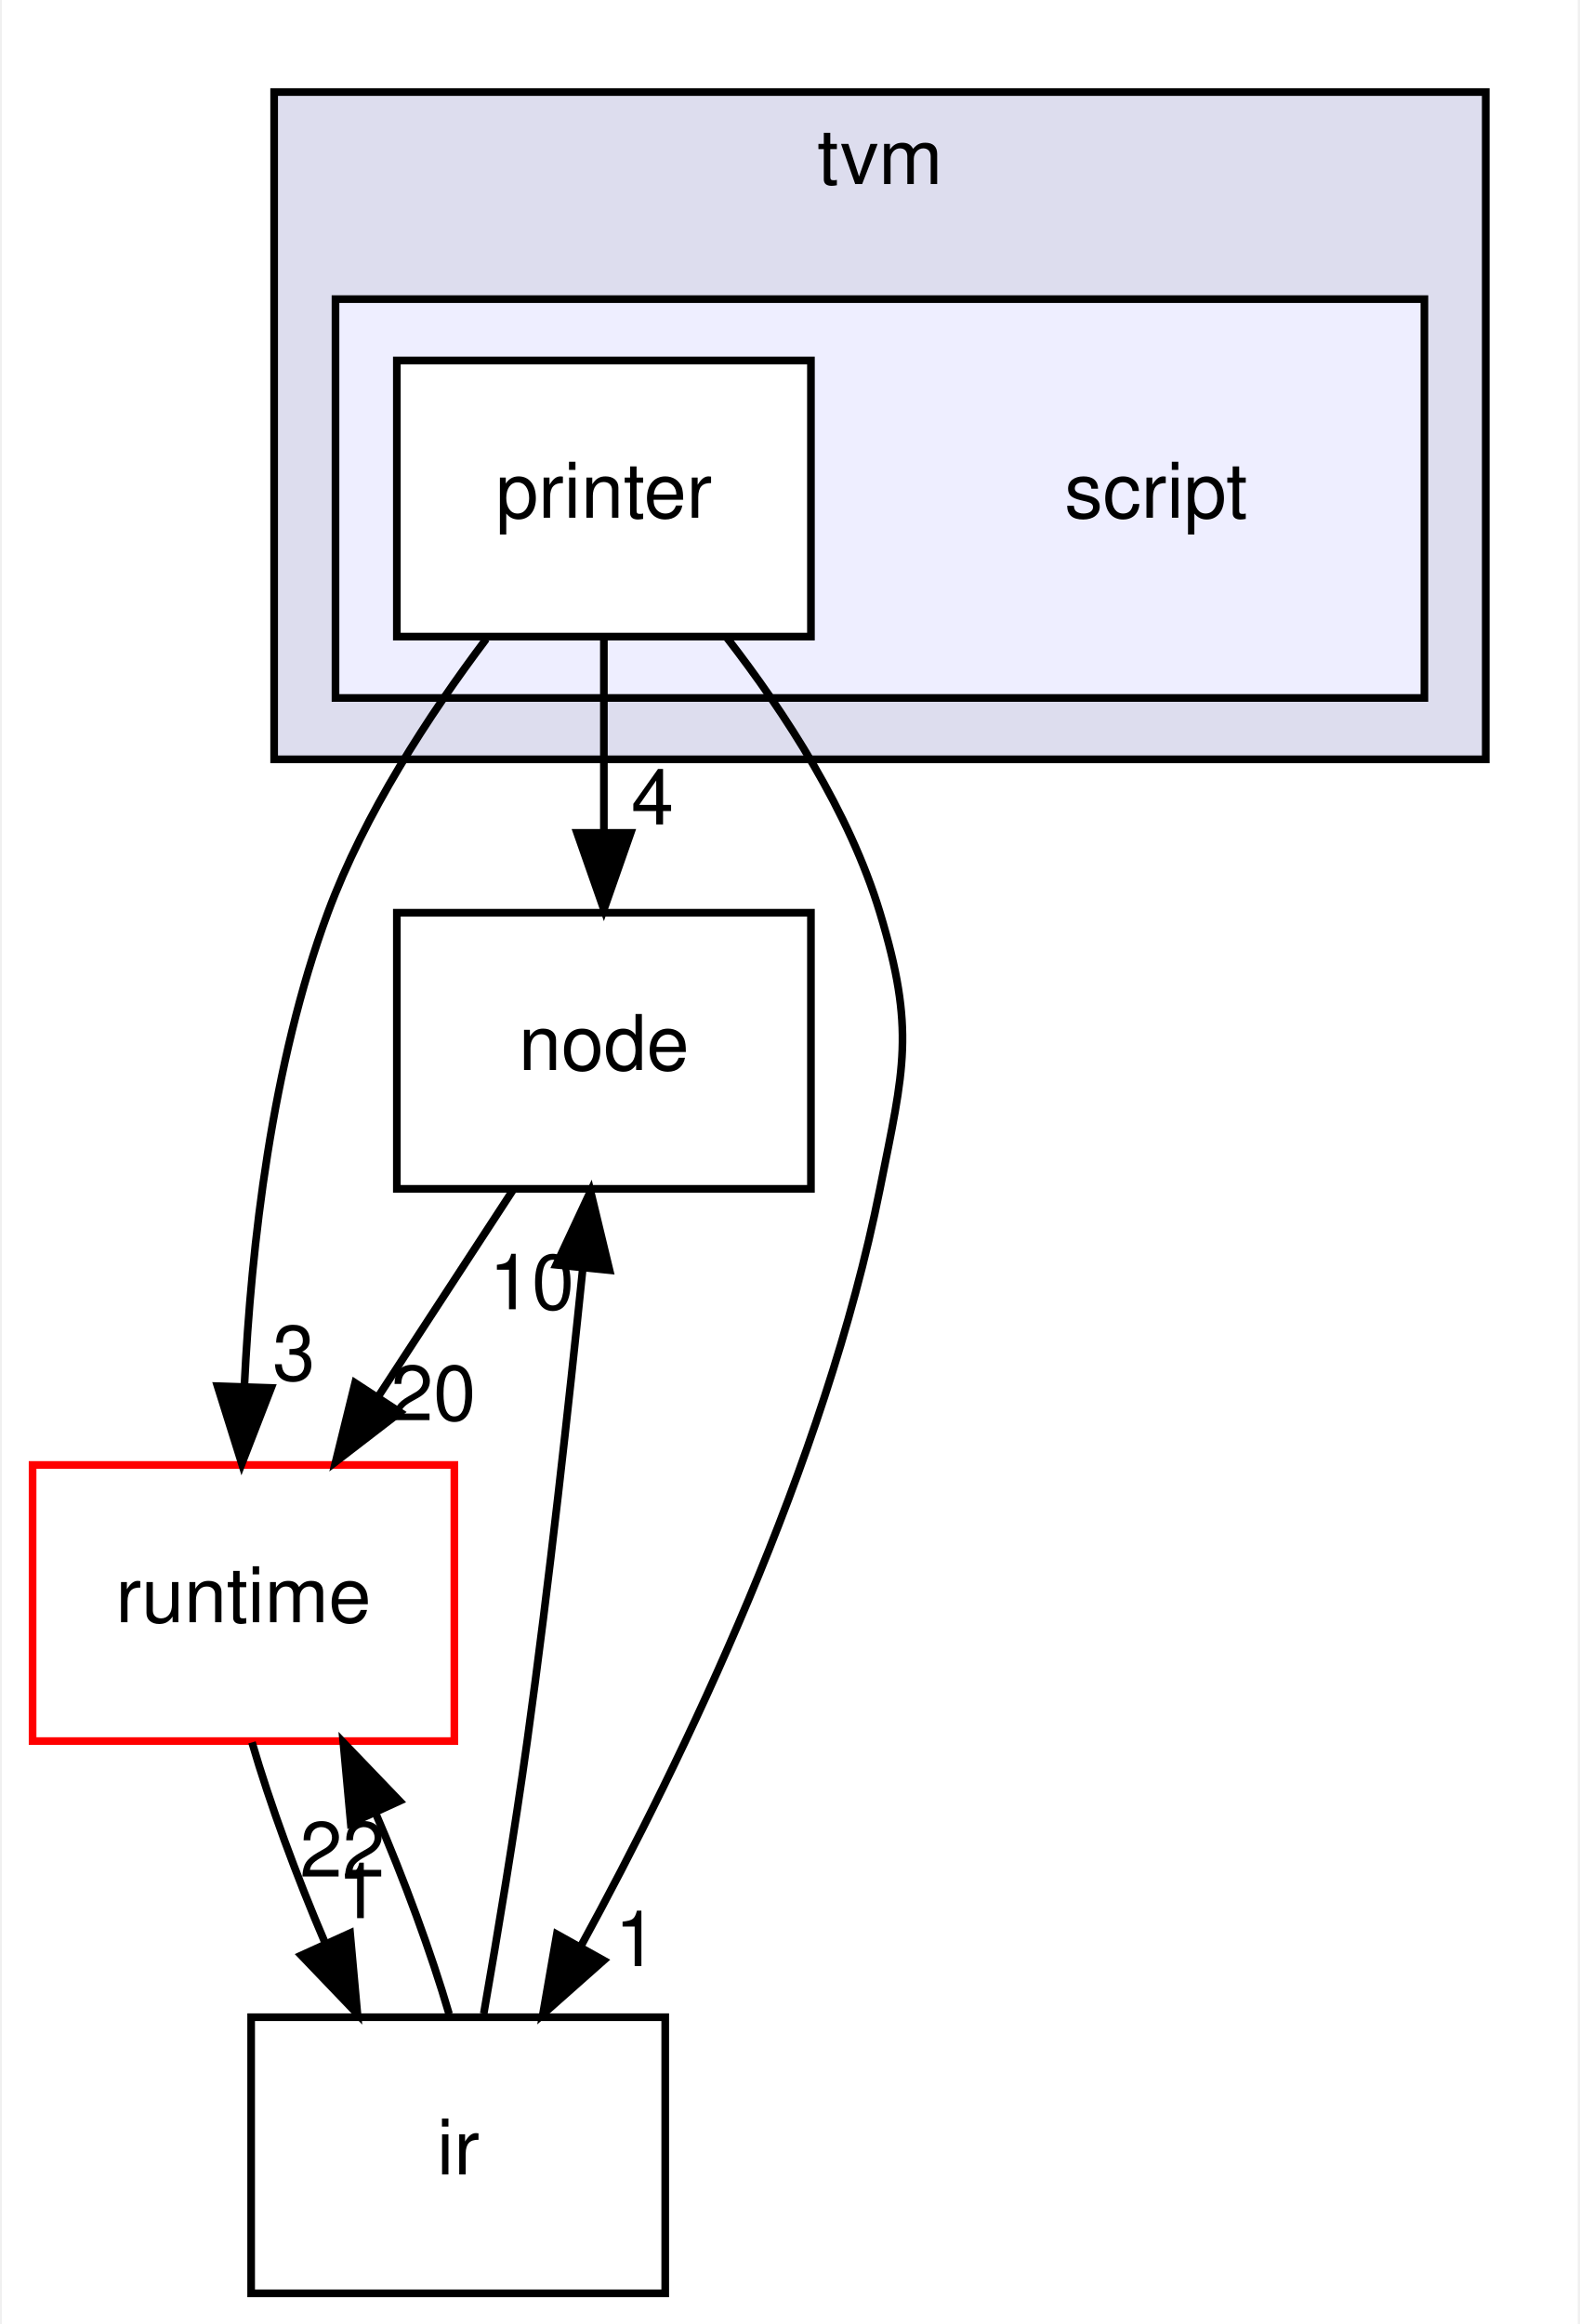
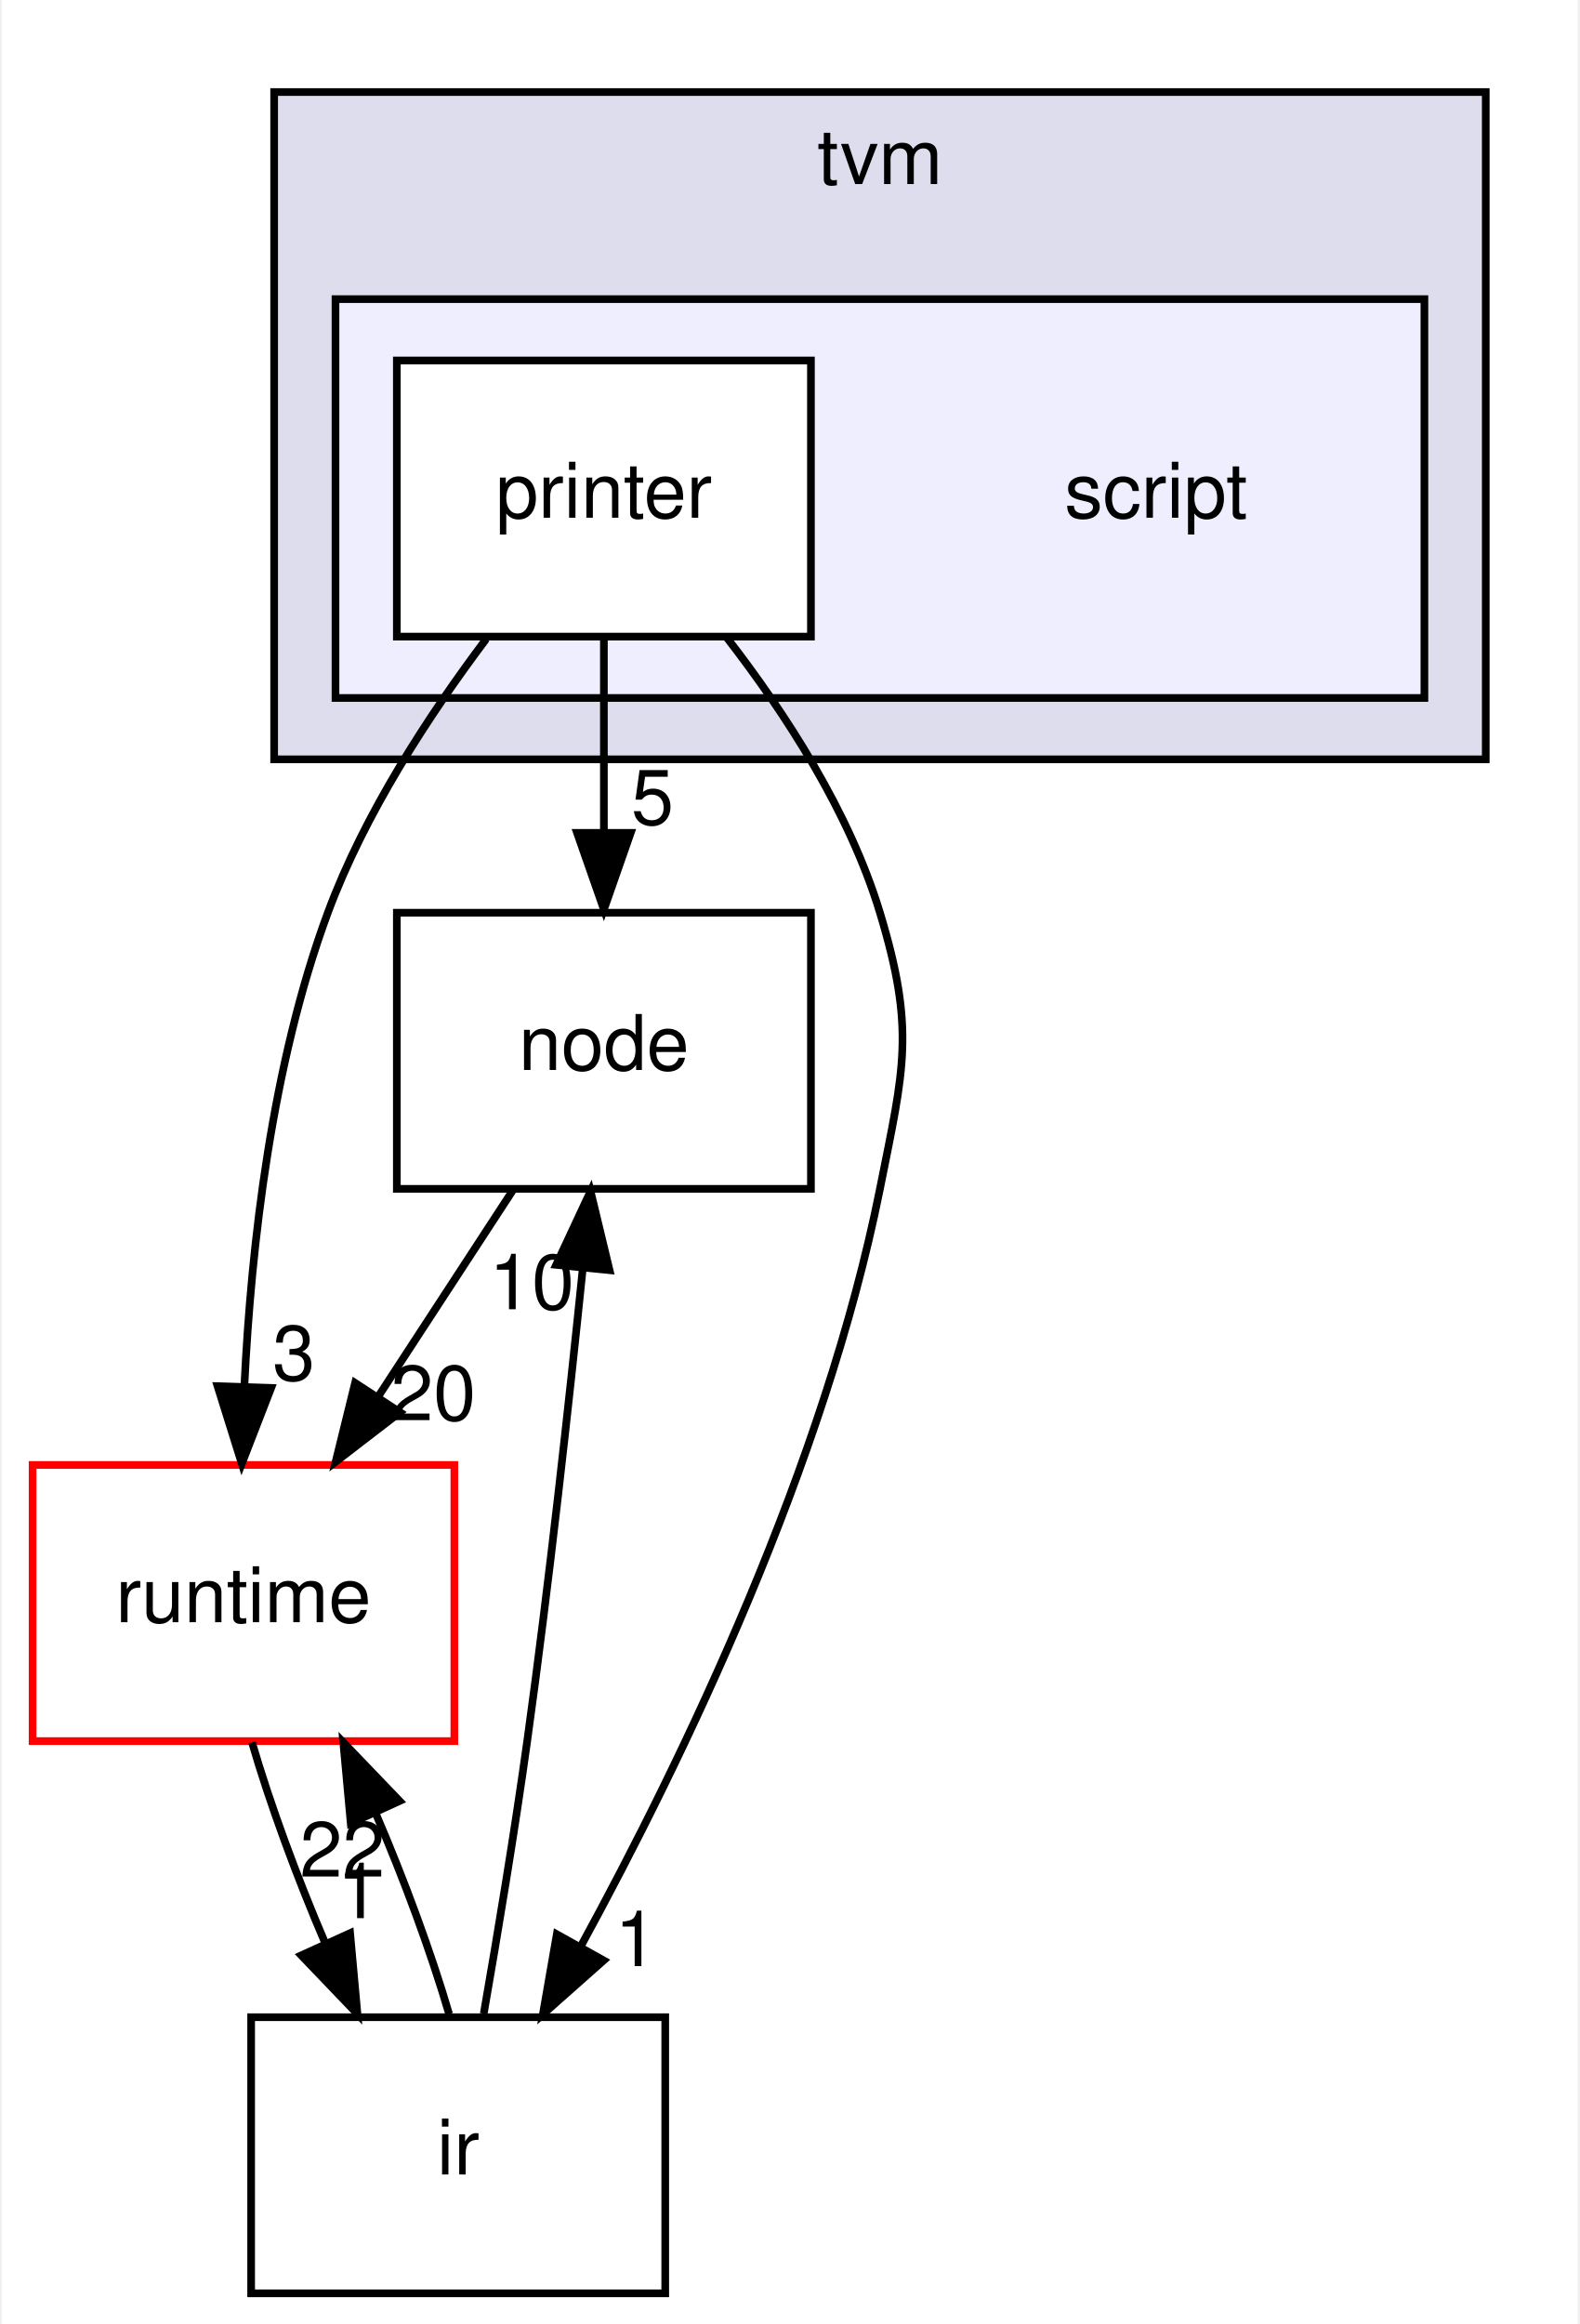
<svg xmlns="http://www.w3.org/2000/svg" xmlns:xlink="http://www.w3.org/1999/xlink" width="206pt" height="303pt" viewBox="0.00 0.00 205.50 303.00">
  <g id="graph0" class="graph" transform="scale(1 1) rotate(0) translate(4 299)">
    <polygon fill="#ffffff" stroke="transparent" points="-4,4 -4,-299 201.5,-299 201.5,4 -4,4" />
    <g id="clust1" class="cluster">
      <g id="a_clust1">
        <a xlink:href="dir_b4c7d8e826c599ba55146c099a14beb5.html" target="_top" xlink:title="tvm">
          <polygon fill="#ddddee" stroke="#000000" points="31.5,-200 31.5,-287 189.5,-287 189.5,-200 31.5,-200" />
          <text text-anchor="middle" x="110.5" y="-275" font-family="Helvetica,sans-Serif" font-size="10.00" fill="#000000">tvm</text>
        </a>
      </g>
    </g>
    <g id="clust2" class="cluster">
      <g id="a_clust2">
        <a xlink:href="dir_84875704194fd544d29fe0c7fedd8939.html" target="_top">
          <polygon fill="#eeeeff" stroke="#000000" points="39.5,-208 39.5,-260 181.5,-260 181.5,-208 39.5,-208" />
        </a>
      </g>
    </g>
    <g id="node1" class="node">
      <text text-anchor="middle" x="146.5" y="-231.5" font-family="Helvetica,sans-Serif" font-size="10.00" fill="#000000">script</text>
    </g>
    <g id="node2" class="node">
      <g id="a_node2">
        <a xlink:href="dir_a59a89c7dd2e4e6561fe59bf359ce2f3.html" target="_top" xlink:title="printer">
          <polygon fill="#ffffff" stroke="#000000" points="101.5,-252 47.5,-252 47.5,-216 101.5,-216 101.5,-252" />
          <text text-anchor="middle" x="74.5" y="-231.5" font-family="Helvetica,sans-Serif" font-size="10.00" fill="#000000">printer</text>
        </a>
      </g>
    </g>
    <g id="node3" class="node">
      <g id="a_node3">
        <a xlink:href="dir_6cd4295f6ad5aa17e5b568d0e5b190e5.html" target="_top" xlink:title="node">
          <polygon fill="none" stroke="#000000" points="101.5,-180 47.5,-180 47.5,-144 101.5,-144 101.5,-180" />
          <text text-anchor="middle" x="74.5" y="-159.5" font-family="Helvetica,sans-Serif" font-size="10.00" fill="#000000">node</text>
        </a>
      </g>
    </g>
    <g id="edge2" class="edge">
      <path fill="none" stroke="#000000" d="M74.5,-215.831C74.5,-208.131 74.5,-198.974 74.5,-190.417" />
      <polygon fill="#000000" stroke="#000000" points="78,-190.413 74.5,-180.413 71,-190.413 78,-190.413" />
      <g id="a_edge2-headlabel">
-         <a xlink:href="dir_000025_000017.html" target="_top" xlink:title="4">
-           <text text-anchor="middle" x="80.839" y="-191.508" font-family="Helvetica,sans-Serif" font-size="10.00" fill="#000000">4</text>
+         <a xlink:href="dir_000025_000017.html" target="_top" xlink:title="5">
+           <text text-anchor="middle" x="80.839" y="-191.508" font-family="Helvetica,sans-Serif" font-size="10.00" fill="#000000">5</text>
        </a>
      </g>
    </g>
    <g id="node4" class="node">
      <g id="a_node4">
        <a xlink:href="dir_404558507ed35459f0d7a6d81d8c508d.html" target="_top" xlink:title="runtime">
          <polygon fill="#ffffff" stroke="#ff0000" points="55,-108 0,-108 0,-72 55,-72 55,-108" />
          <text text-anchor="middle" x="27.5" y="-87.5" font-family="Helvetica,sans-Serif" font-size="10.00" fill="#000000">runtime</text>
        </a>
      </g>
    </g>
    <g id="edge3" class="edge">
      <path fill="none" stroke="#000000" d="M59.161,-215.698C51.675,-205.758 43.276,-192.89 38.5,-180 31.174,-160.227 28.503,-136.504 27.622,-118.379" />
      <polygon fill="#000000" stroke="#000000" points="31.112,-118.044 27.283,-108.165 24.116,-118.276 31.112,-118.044" />
      <g id="a_edge3-headlabel">
        <a xlink:href="dir_000025_000008.html" target="_top" xlink:title="3">
          <text text-anchor="middle" x="34.069" y="-119.042" font-family="Helvetica,sans-Serif" font-size="10.00" fill="#000000">3</text>
        </a>
      </g>
    </g>
    <g id="node5" class="node">
      <g id="a_node5">
        <a xlink:href="dir_dc867ff9a37cad1764f1670dc7eba6c1.html" target="_top" xlink:title="ir">
          <polygon fill="none" stroke="#000000" points="82.5,-36 28.5,-36 28.5,0 82.5,0 82.5,-36" />
          <text text-anchor="middle" x="55.5" y="-15.5" font-family="Helvetica,sans-Serif" font-size="10.00" fill="#000000">ir</text>
        </a>
      </g>
    </g>
    <g id="edge4" class="edge">
      <path fill="none" stroke="#000000" d="M90.49,-215.917C98.154,-206.037 106.517,-193.156 110.5,-180 115.136,-164.686 113.638,-159.689 110.5,-144 103.319,-108.097 84.995,-69.978 71.461,-45.192" />
      <polygon fill="#000000" stroke="#000000" points="74.471,-43.404 66.542,-36.377 68.359,-46.815 74.471,-43.404" />
      <g id="a_edge4-headlabel">
        <a xlink:href="dir_000025_000007.html" target="_top" xlink:title="1">
          <text text-anchor="middle" x="78.703" y="-42.659" font-family="Helvetica,sans-Serif" font-size="10.00" fill="#000000">1</text>
        </a>
      </g>
    </g>
    <g id="edge1" class="edge">
      <path fill="none" stroke="#000000" d="M62.64,-143.831C57.337,-135.708 50.976,-125.964 45.133,-117.012" />
      <polygon fill="#000000" stroke="#000000" points="47.917,-114.874 39.52,-108.413 42.055,-118.7 47.917,-114.874" />
      <g id="a_edge1-headlabel">
        <a xlink:href="dir_000017_000008.html" target="_top" xlink:title="20">
          <text text-anchor="middle" x="52.259" y="-113.832" font-family="Helvetica,sans-Serif" font-size="10.00" fill="#000000">20</text>
        </a>
      </g>
    </g>
    <g id="edge5" class="edge">
      <path fill="none" stroke="#000000" d="M28.613,-71.831C30.931,-63.877 34.419,-54.369 38.195,-45.572" />
      <polygon fill="#000000" stroke="#000000" points="41.406,-46.965 42.363,-36.413 35.035,-44.065 41.406,-46.965" />
      <g id="a_edge5-headlabel">
        <a xlink:href="dir_000008_000007.html" target="_top" xlink:title="1">
          <text text-anchor="middle" x="42.501" y="-48.913" font-family="Helvetica,sans-Serif" font-size="10.00" fill="#000000">1</text>
        </a>
      </g>
    </g>
    <g id="edge6" class="edge">
      <path fill="none" stroke="#000000" d="M58.832,-36.456C60.648,-46.871 62.854,-60.138 64.5,-72 67.359,-92.6 69.934,-115.944 71.754,-133.694" />
      <polygon fill="#000000" stroke="#000000" points="68.277,-134.093 72.761,-143.692 75.241,-133.392 68.277,-134.093" />
      <g id="a_edge6-headlabel">
        <a xlink:href="dir_000007_000017.html" target="_top" xlink:title="10">
          <text text-anchor="middle" x="65.092" y="-128.301" font-family="Helvetica,sans-Serif" font-size="10.00" fill="#000000">10</text>
        </a>
      </g>
    </g>
    <g id="edge7" class="edge">
      <path fill="none" stroke="#000000" d="M54.315,-36.413C51.973,-44.399 48.471,-53.916 44.689,-62.697" />
      <polygon fill="#000000" stroke="#000000" points="41.489,-61.281 40.518,-71.831 47.856,-64.189 41.489,-61.281" />
      <g id="a_edge7-headlabel">
        <a xlink:href="dir_000007_000008.html" target="_top" xlink:title="22">
          <text text-anchor="middle" x="40.399" y="-54.332" font-family="Helvetica,sans-Serif" font-size="10.00" fill="#000000">22</text>
        </a>
      </g>
    </g>
  </g>
</svg>
